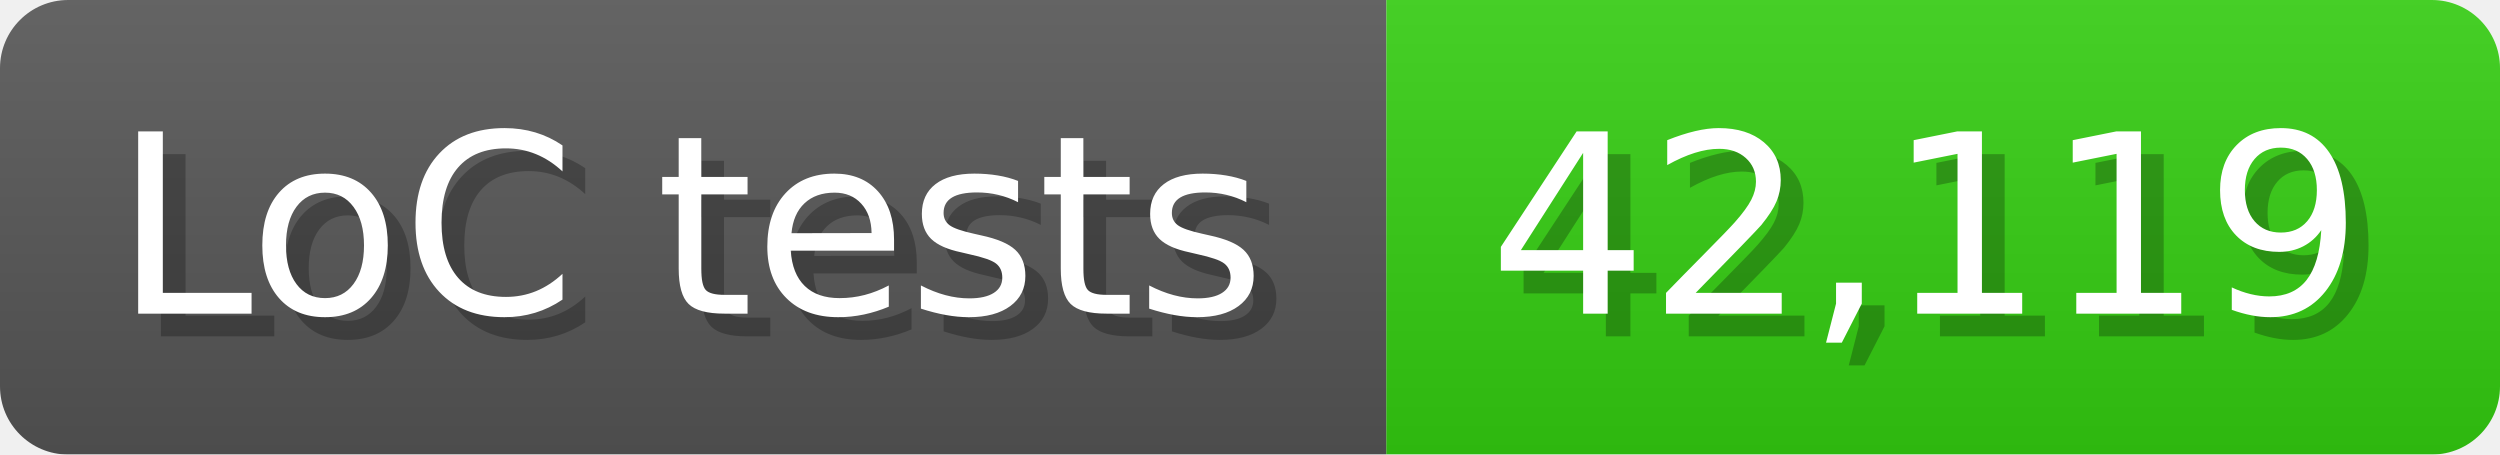
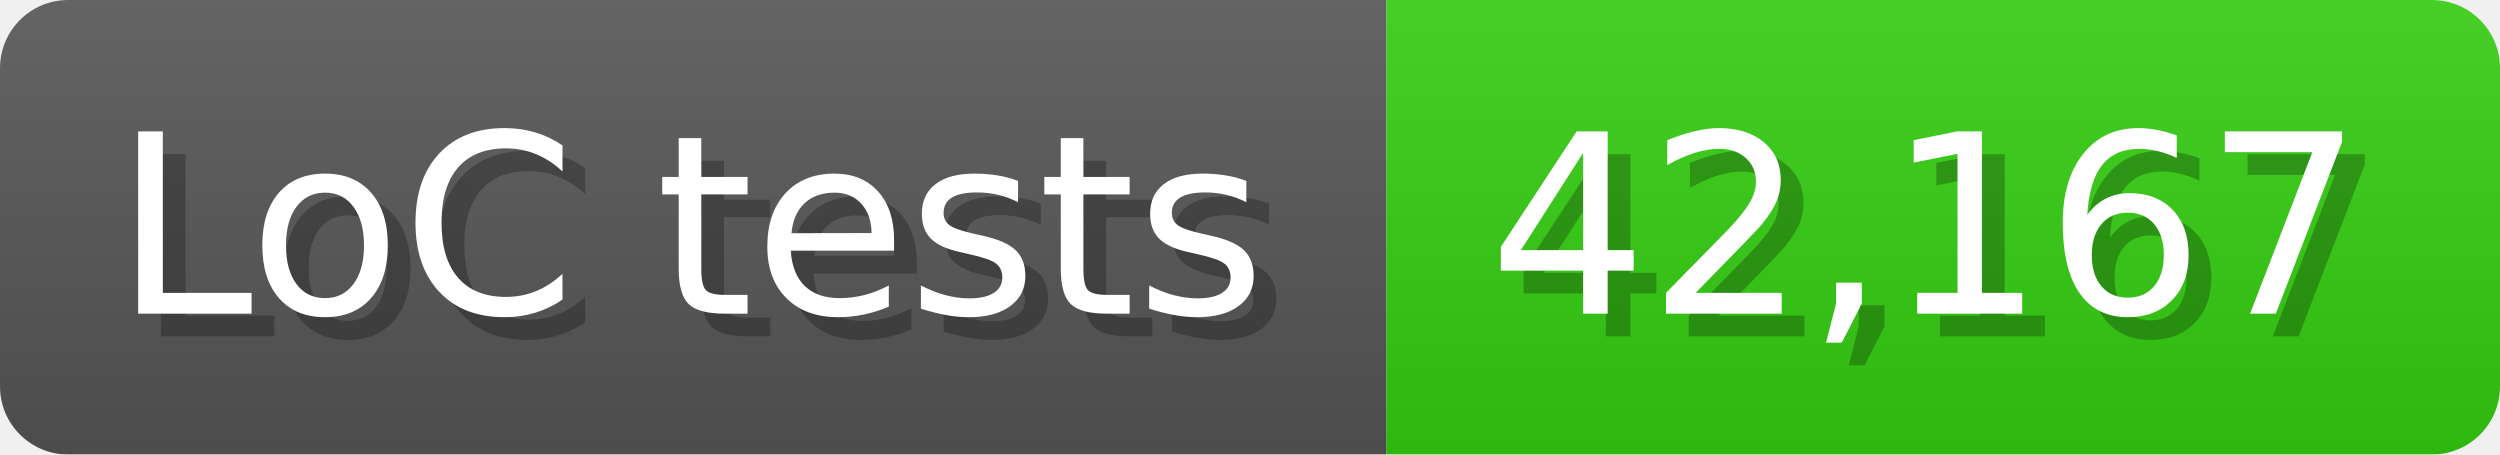
<svg xmlns="http://www.w3.org/2000/svg" width="110" height="20" viewBox="0 0 1100 200">
  <linearGradient id="a" x2="0" y2="100%">
    <stop offset="0" stop-opacity=".1" stop-color="#EEE" />
    <stop offset="1" stop-opacity=".1" />
  </linearGradient>
  <mask id="m">
    <rect width="1100" height="200" rx="30" fill="#FFF" />
  </mask>
  <g mask="url(#m)">
    <rect width="610" height="200" fill="#555" />
    <rect width="490" height="200" fill="#3C1" x="610" />
    <rect width="1100" height="200" fill="url(#a)" />
  </g>
  <g fill="#fff" text-anchor="start" font-family="Verdana,DejaVu Sans,sans-serif" font-size="110">
    <text x="60" y="148" textLength="510" fill="#000" opacity="0.25">LoC tests</text>
    <text x="50" y="138" textLength="510">LoC tests</text>
-     <text x="665" y="148" textLength="390" fill="#000" opacity="0.25">42,119</text>
-     <text x="655" y="138" textLength="390">42,119</text>
+     <text x="665" y="148" textLength="390" fill="#000" opacity="0.25">42,167</text>
+     <text x="655" y="138" textLength="390">42,167</text>
  </g>
</svg>
